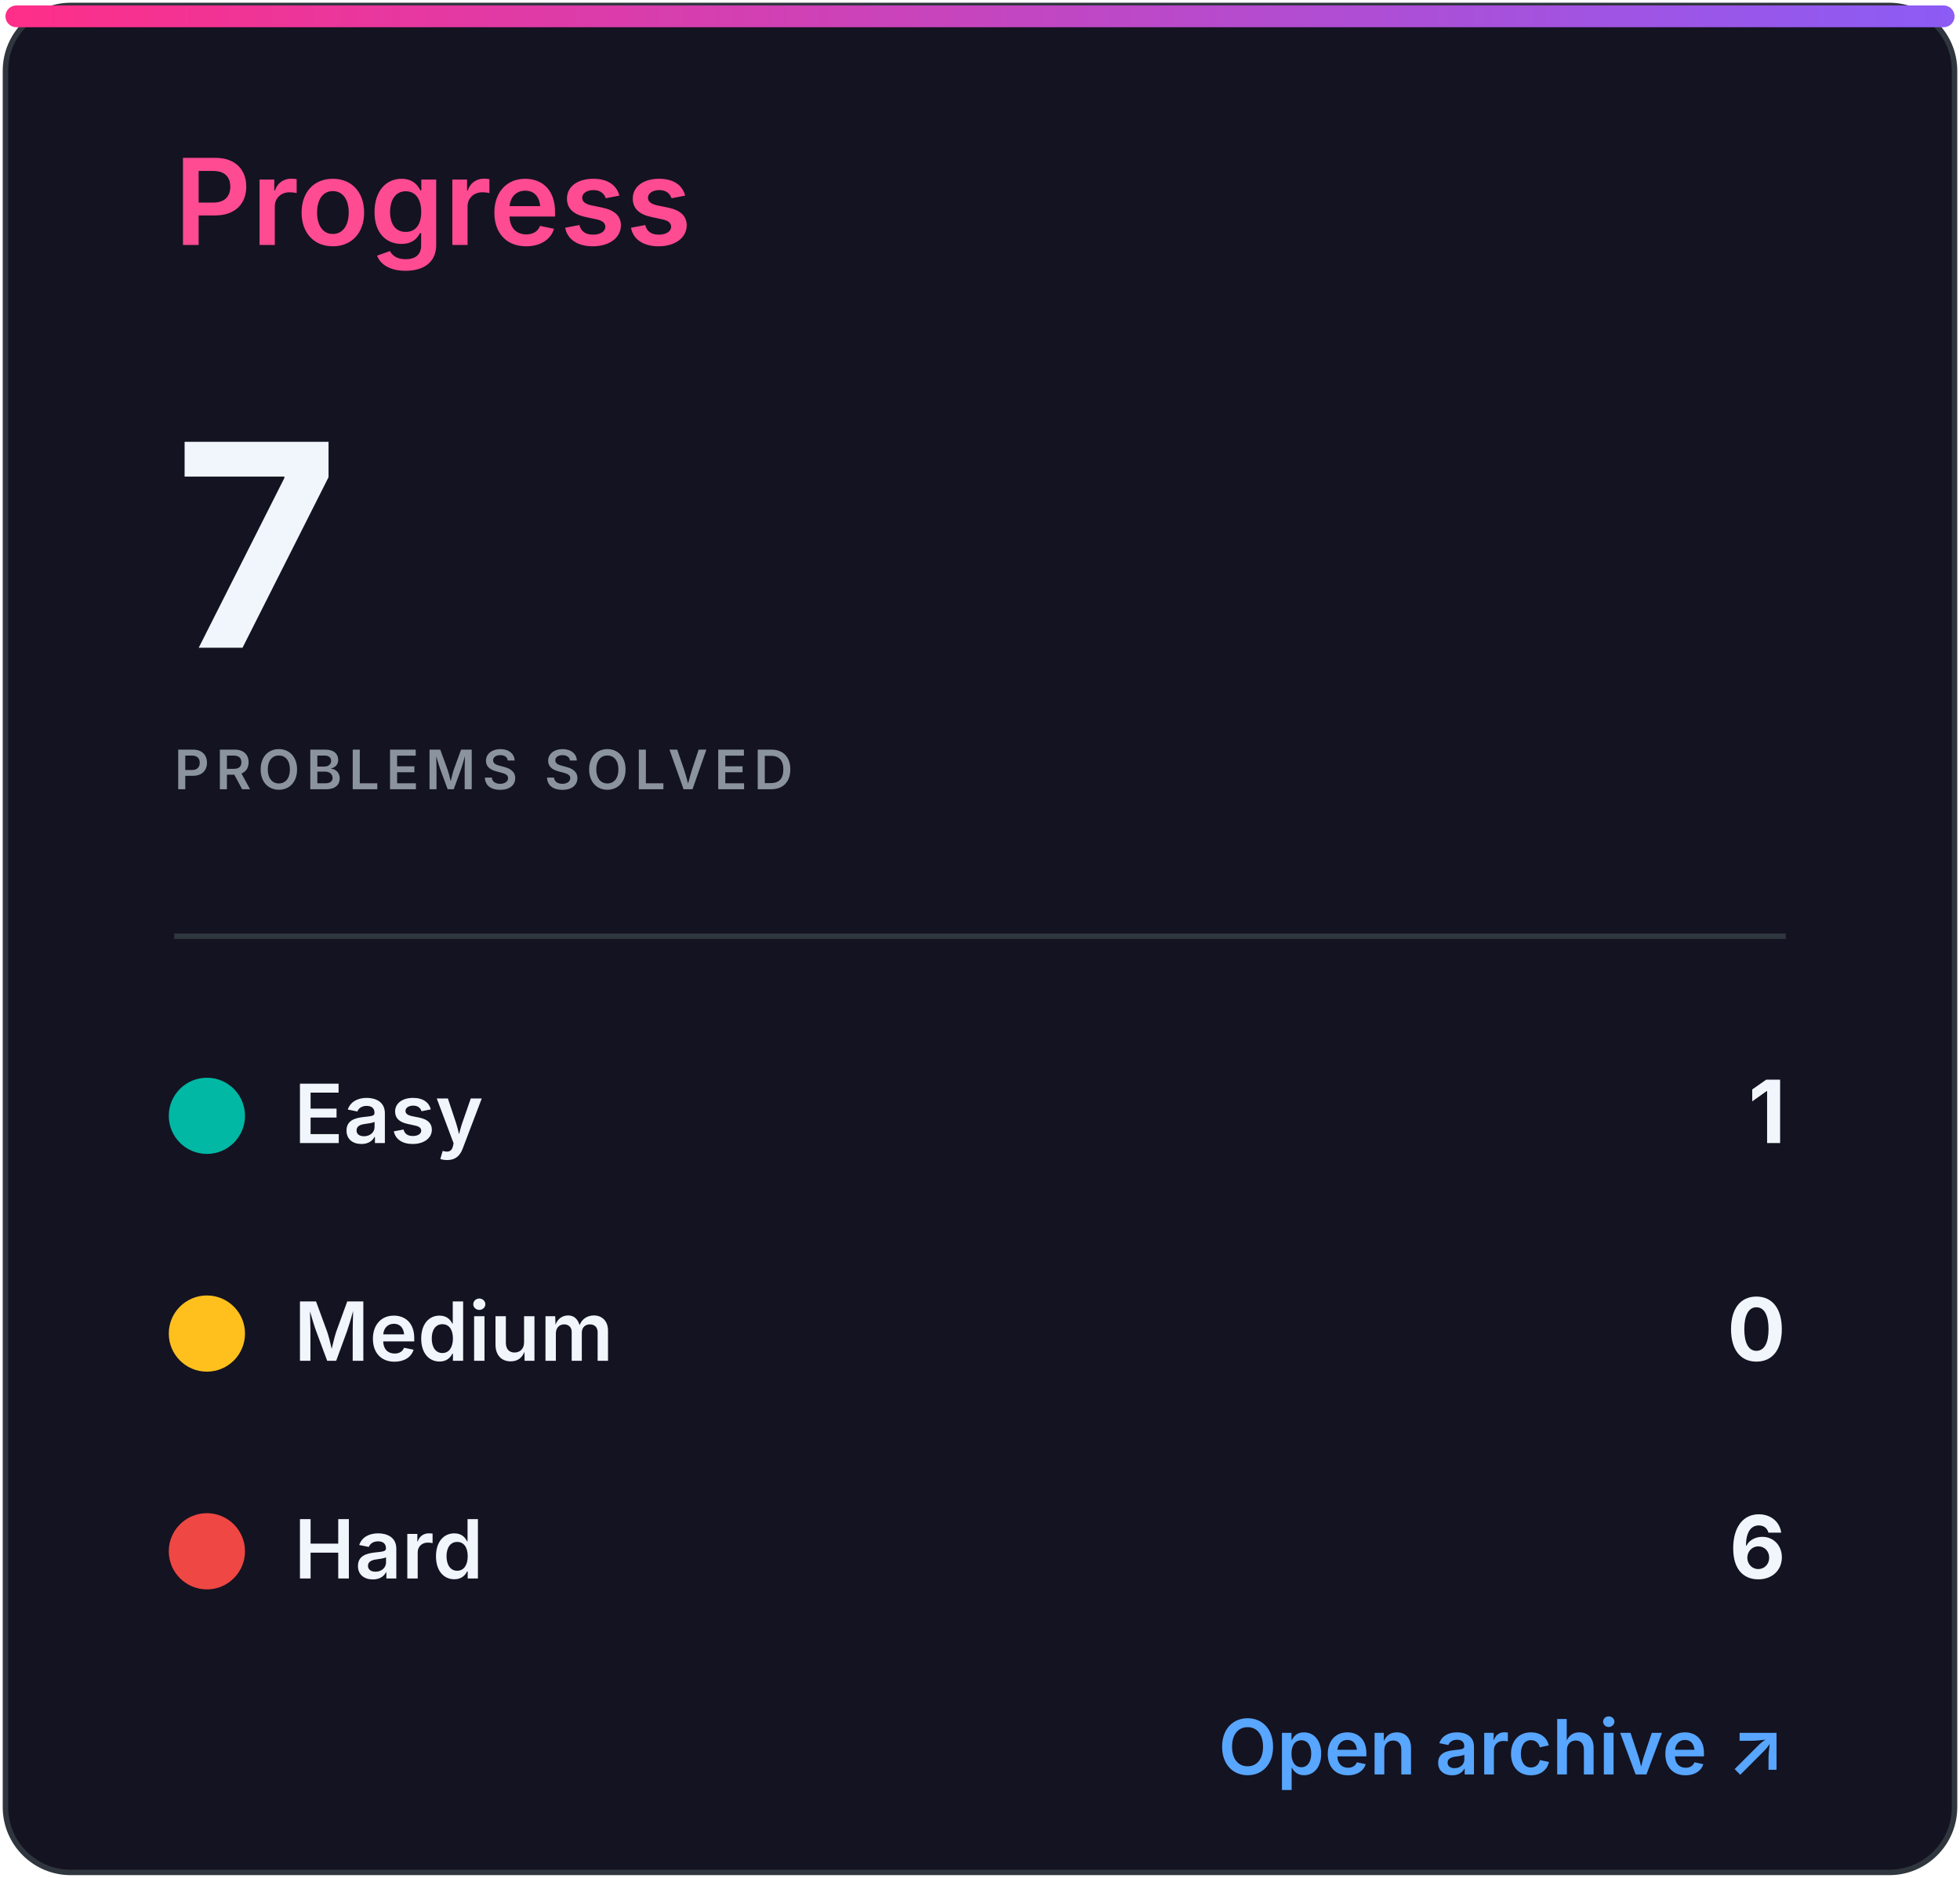
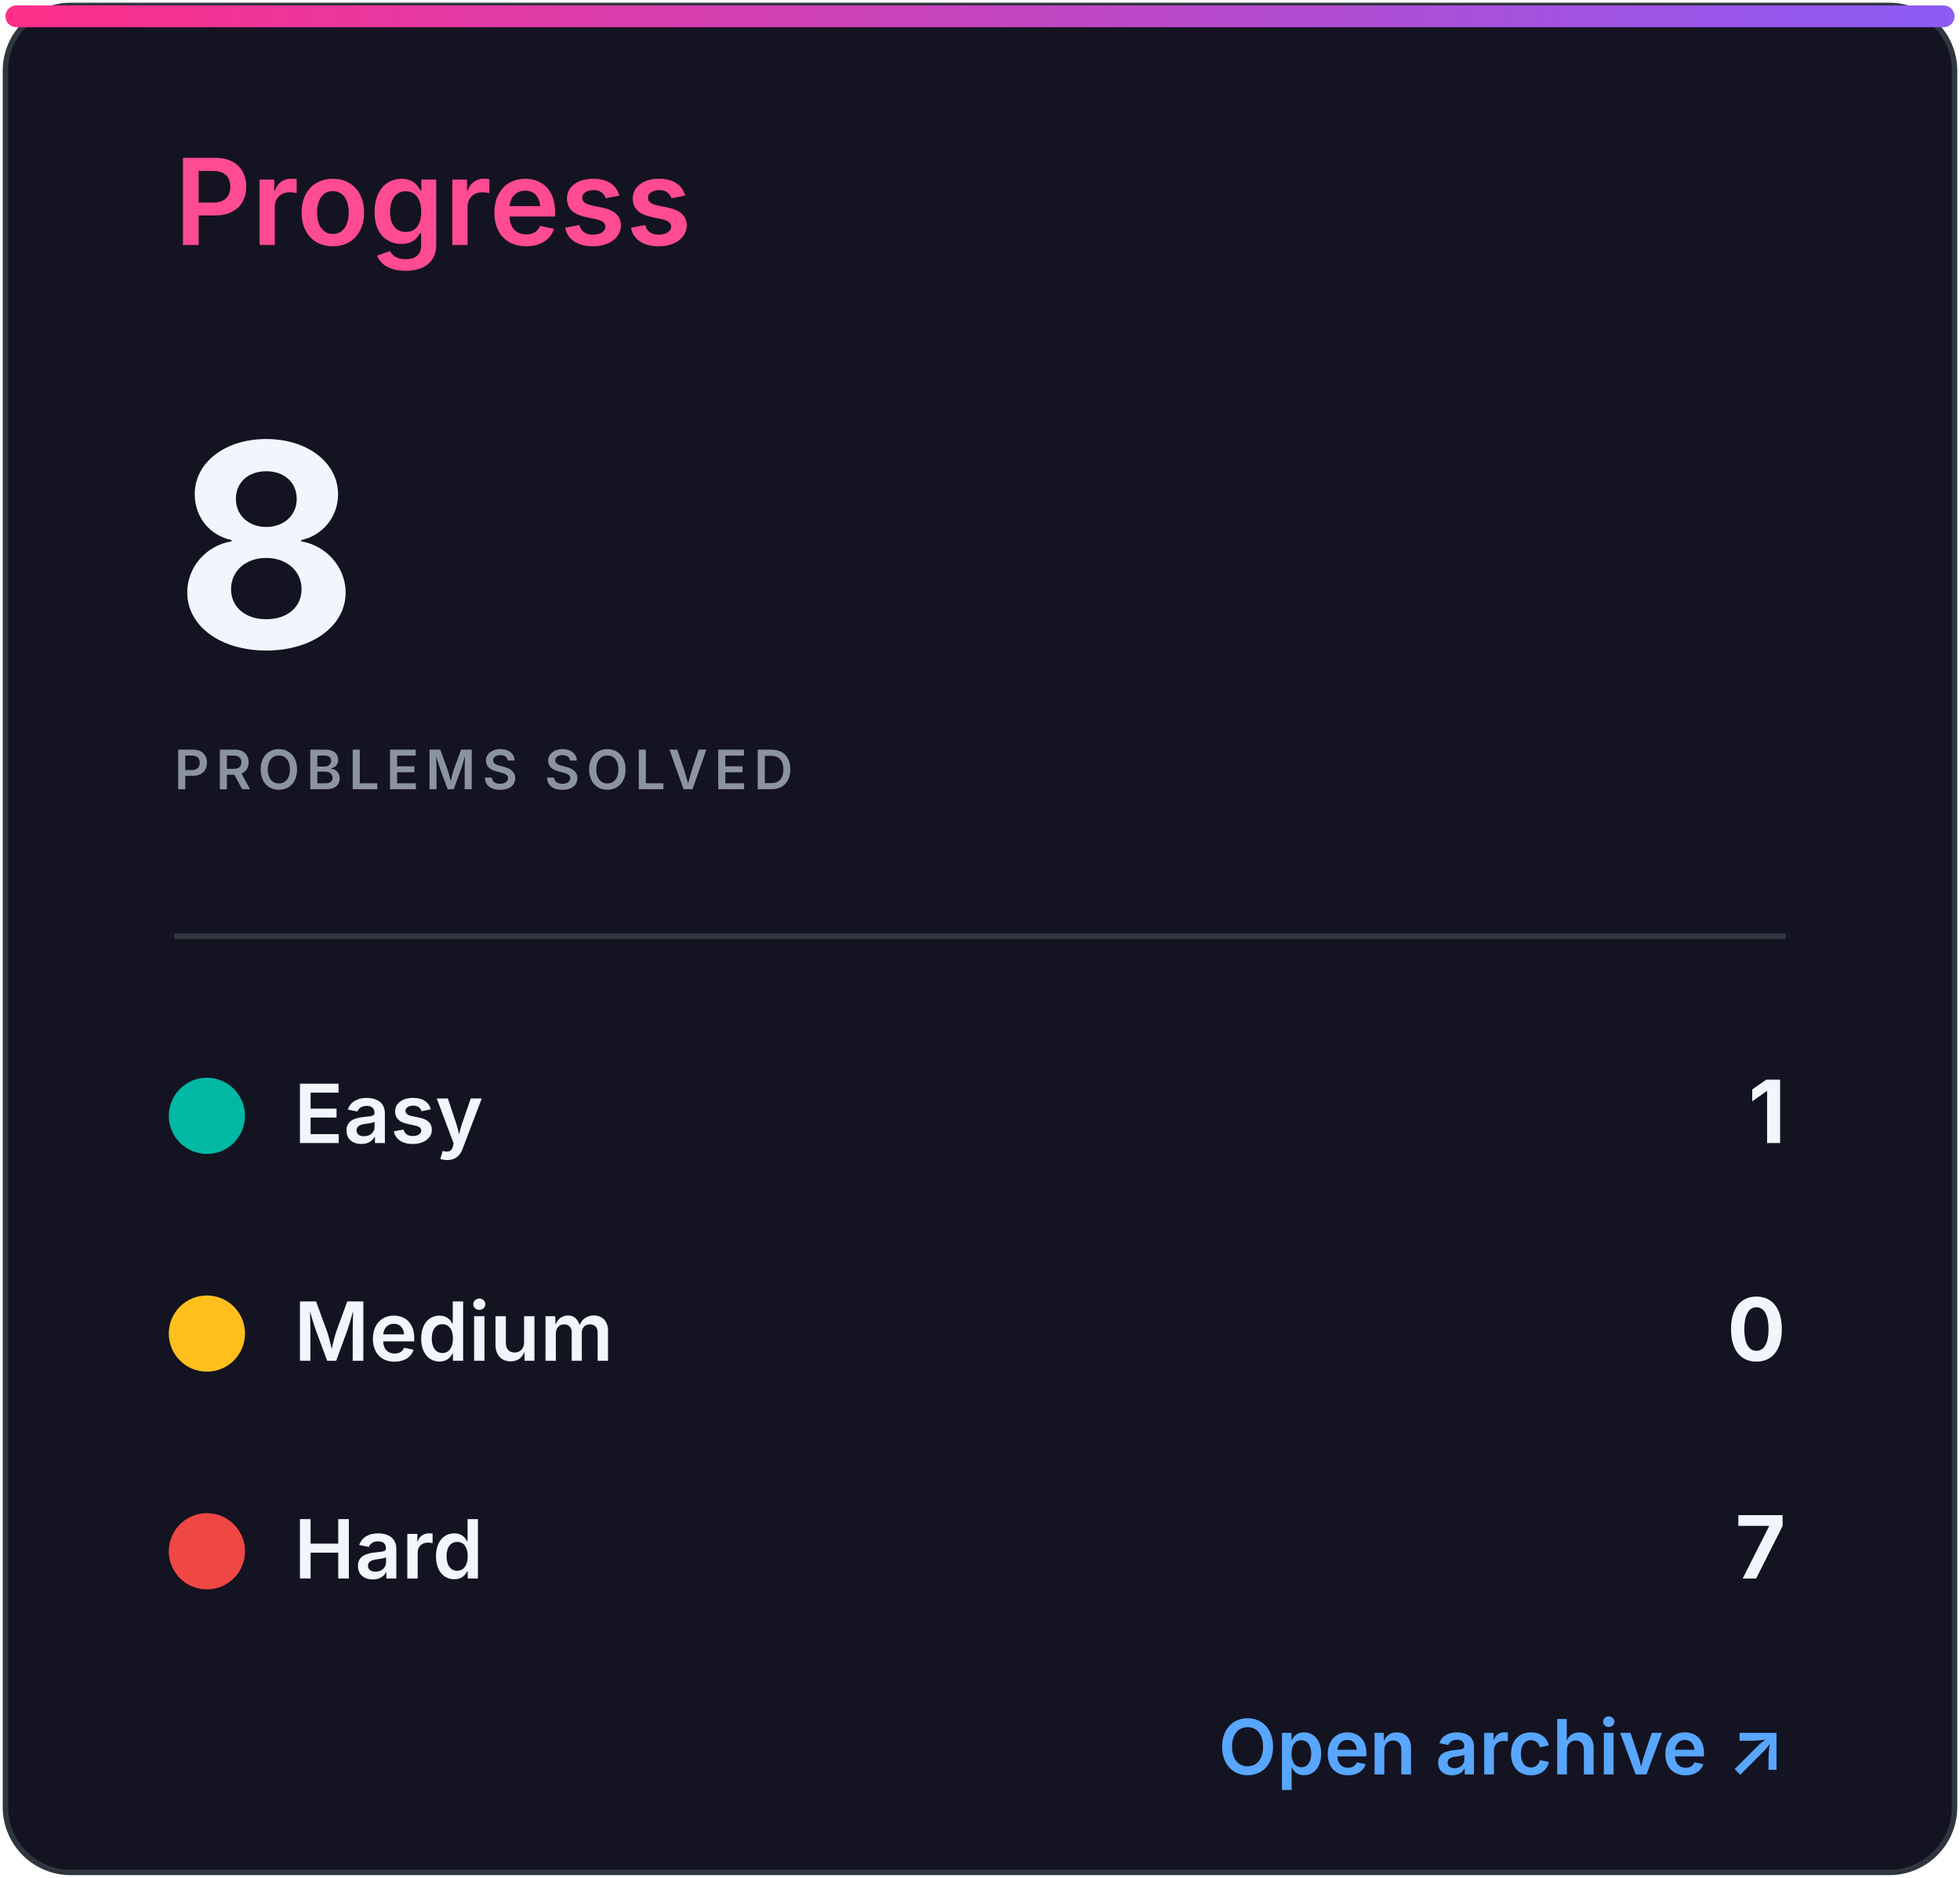
<svg xmlns="http://www.w3.org/2000/svg" width="360" height="345" viewBox="0 0 360 345" role="img" aria-labelledby="title desc">
  <defs>
    <linearGradient id="accent" x1="0" x2="1">
      <stop stop-color="#ff2e88" />
      <stop offset="1" stop-color="#8b5cf6" />
    </linearGradient>
    <clipPath id="bar">
      <rect x="32" y="82" width="296" height="8" rx="4" />
    </clipPath>
    <style>
.heading{font:600 22px -apple-system,BlinkMacSystemFont,'Segoe UI',sans-serif;fill:#ff4b91}
.eyebrow{font:600 10px -apple-system,BlinkMacSystemFont,'Segoe UI',sans-serif;letter-spacing:1.2px;fill:#8b949e}
.total{font:700 52px -apple-system,BlinkMacSystemFont,'Segoe UI',sans-serif;fill:#f0f6fc}
.metric{font:600 15px -apple-system,BlinkMacSystemFont,'Segoe UI',sans-serif;fill:#f0f6fc}
.count{font:700 16px -apple-system,BlinkMacSystemFont,'Segoe UI',sans-serif;fill:#f0f6fc}
.muted{font:500 13px -apple-system,BlinkMacSystemFont,'Segoe UI',sans-serif;fill:#8b949e}
.language{font:700 31px -apple-system,BlinkMacSystemFont,'Segoe UI',sans-serif;fill:#f0f6fc}
.link{font:600 14px -apple-system,BlinkMacSystemFont,'Segoe UI',sans-serif;fill:#58a6ff}
</style>
  </defs>
  <rect x="1" y="1" width="358" height="343" rx="12" fill="#141321" stroke="#30363d" />
  <rect x="1" y="1" width="358" height="4" rx="2" fill="url(#accent)" />
  <text x="32" y="45" class="heading">Progress</text>
-   <text x="32" y="119" class="total">7</text>
+   <text x="32" y="119" class="total">8</text>
  <text x="32" y="145" class="eyebrow">PROBLEMS SOLVED</text>
  <line x1="32" y1="172" x2="328" y2="172" stroke="#30363d" />
  <circle cx="38" cy="205" r="7" fill="#00b8a3" />
  <text x="54" y="210" class="metric">Easy</text>
  <text x="328" y="210" class="count" text-anchor="end">1</text>
  <circle cx="38" cy="245" r="7" fill="#ffc01e" />
  <text x="54" y="250" class="metric">Medium</text>
  <text x="328" y="250" class="count" text-anchor="end">0</text>
  <circle cx="38" cy="285" r="7" fill="#ef4743" />
  <text x="54" y="290" class="metric">Hard</text>
-   <text x="328" y="290" class="count" text-anchor="end">6</text>
+   <text x="328" y="290" class="count" text-anchor="end">7</text>
  <text x="328" y="326" class="link" text-anchor="end">Open archive ↗</text>
</svg>
